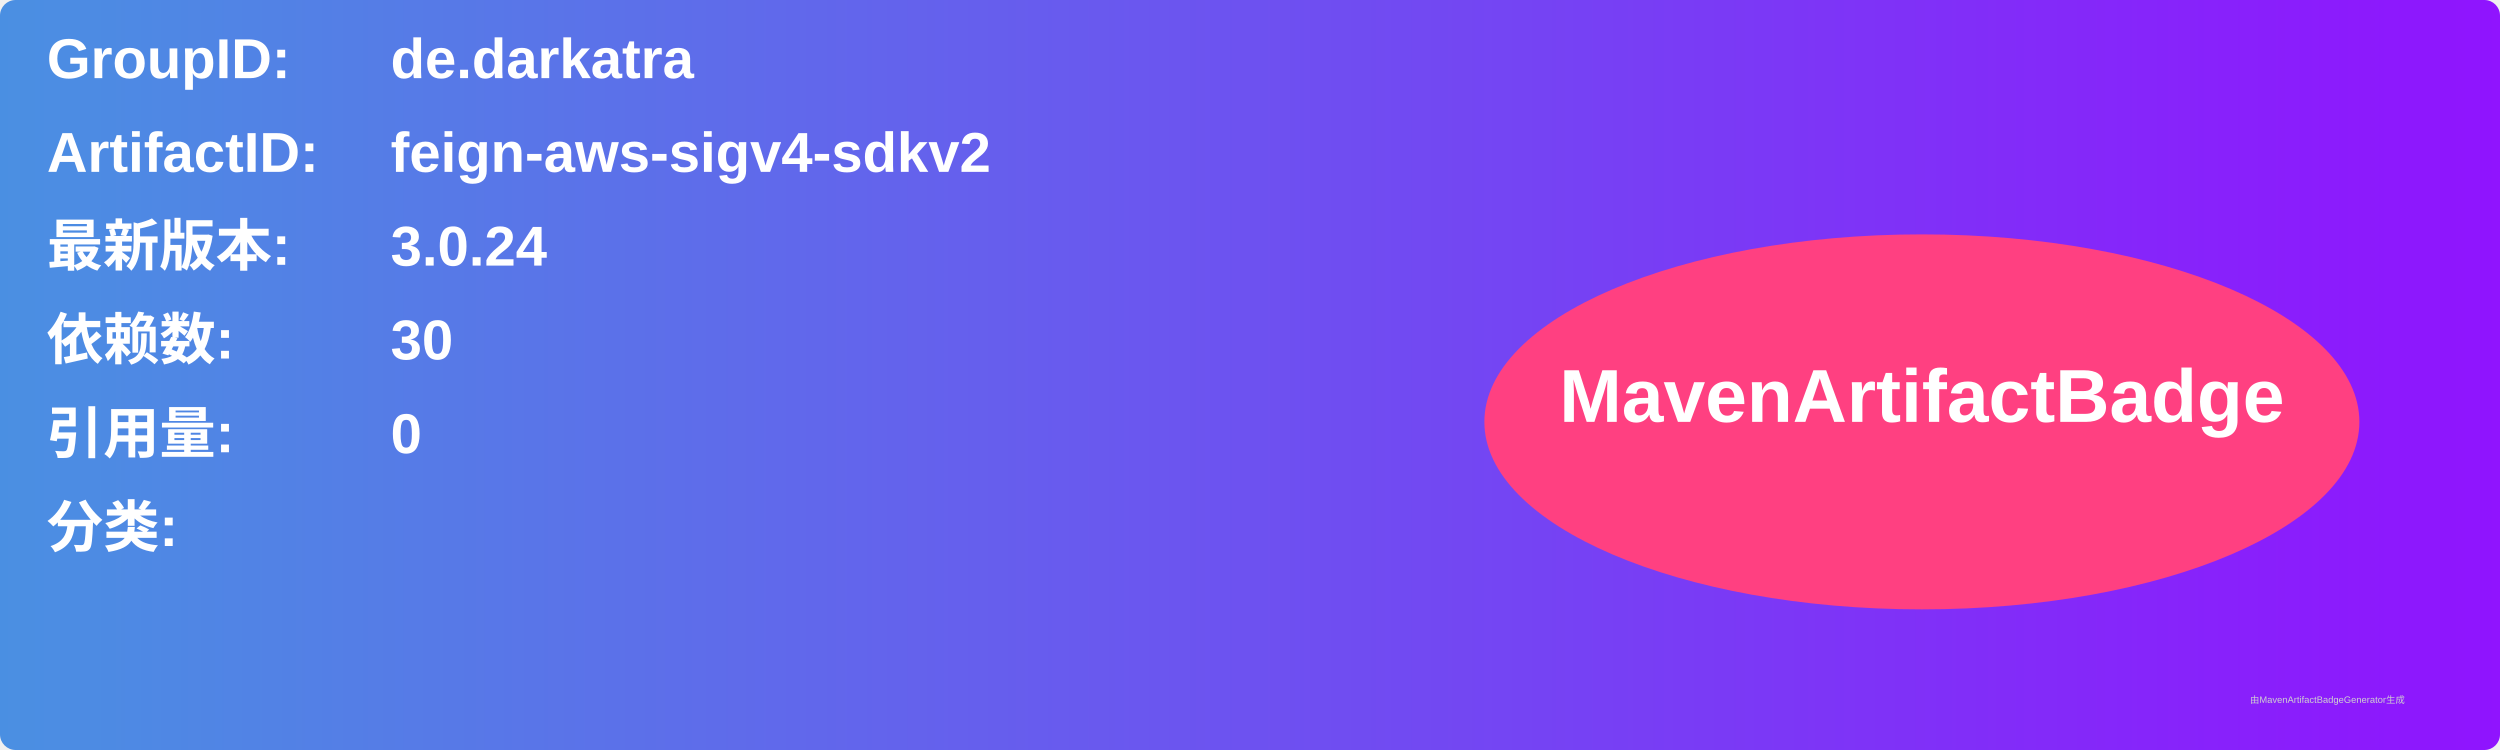
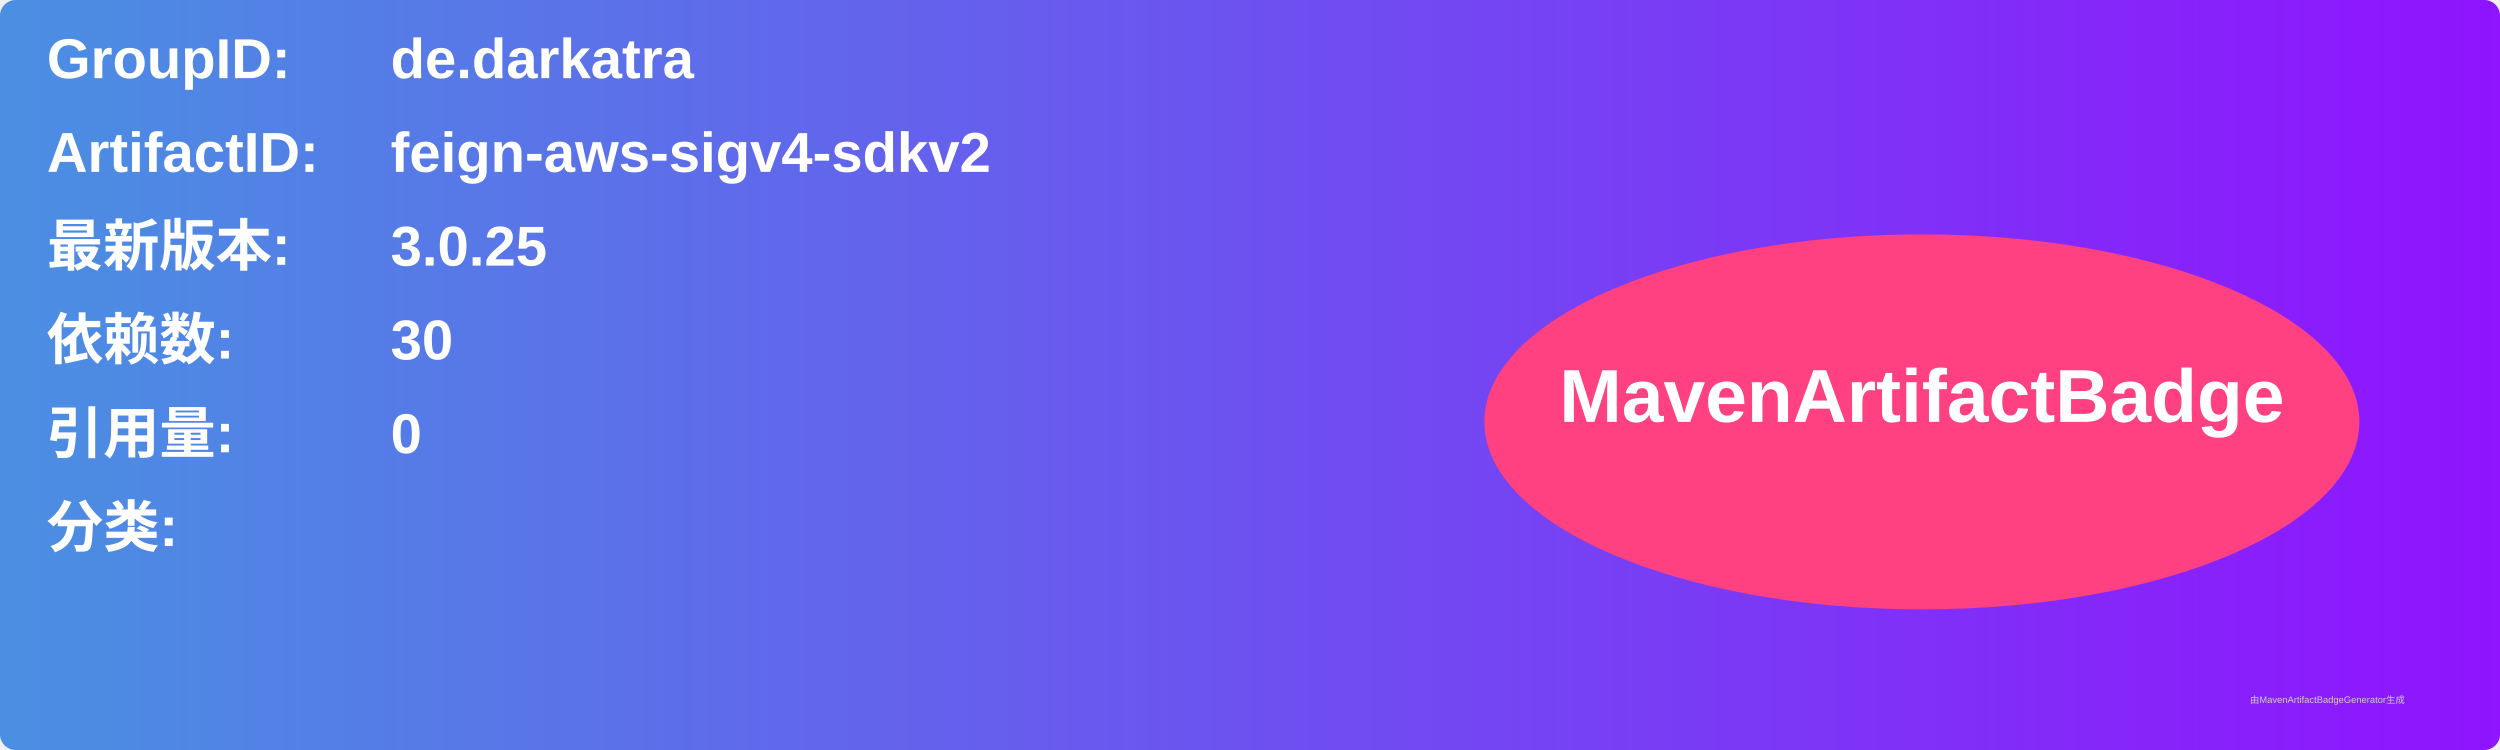
<svg xmlns="http://www.w3.org/2000/svg" width="800" height="240" viewBox="0 0 800 240">
  <linearGradient id="grad" x1="0%" y1="0%" x2="100%" y2="0%">
    <stop offset="0%" stop-color="#4a90e2" />
    <stop offset="100%" stop-color="#9013fe" />
  </linearGradient>
  <rect width="100%" height="100%" rx="5" ry="5" fill="url(#grad)" />
  <g transform="translate(15, 15)">
    <text x="0" y="10" font-family="Arial" font-size="18" fill="white" font-weight="bold" width="260">GroupID:</text>
    <text x="110" y="10" font-family="Arial" font-size="18" fill="white" font-weight="bold" width="460">de.darkatra</text>
    <text x="0" y="40" font-family="Arial" font-size="18" fill="white" font-weight="bold" width="260">ArtifactID:</text>
    <text x="110" y="40" font-family="Arial" font-size="18" fill="white" font-weight="bold" width="460">feign-aws-sigv4-sdkv2</text>
    <text x="0" y="70" font-family="Arial" font-size="18" fill="white" font-weight="bold">最新版本:</text>
    <text x="110" y="70" font-family="Arial" font-size="18" fill="white" font-weight="bold">
-       <tspan font-weight="bold">3.0.24</tspan>
+       <tspan font-weight="bold">3.0.25</tspan>
    </text>
    <text x="0" y="100" font-family="Arial" font-size="18" fill="white" font-weight="bold">依赖数: </text>
    <text x="110" y="100" font-family="Arial" font-size="18" fill="white">
      <tspan font-weight="bold">30</tspan>
    </text>
    <text x="0" y="130" font-family="Arial" font-size="18" fill="white" font-weight="bold">引用量: </text>
    <text x="110" y="130" font-family="Arial" font-size="18" fill="white">
      <tspan font-weight="bold">0</tspan>
    </text>
    <text x="0" y="160" font-family="Arial" font-size="18" fill="white" font-weight="bold">分类:</text>
    <text x="10" y="190" font-family="Arial" font-size="10" fill="white">
      <tspan font-weight="bold" />
    </text>
    <ellipse cx="600" cy="120" rx="140" ry="60" fill="#ff4081" />
    <text x="600" y="120" text-anchor="middle" font-family="Arial" font-size="24" fill="white" font-weight="bold">MavenArtifactBadge</text>
  </g>
  <text x="720" y="225" font-family="Arial" font-size="3" fill="#d0d0d0">由MavenArtifactBadgeGenerator生成</text>
</svg>
